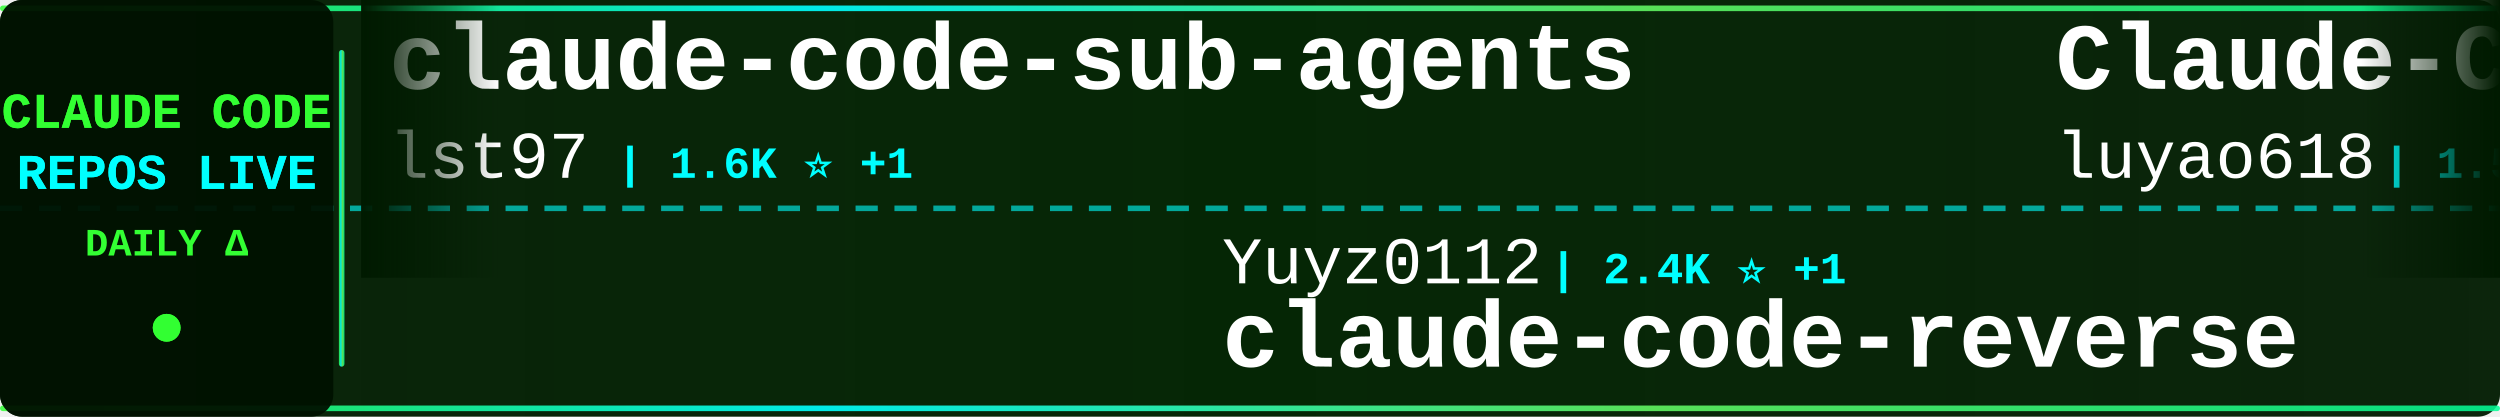
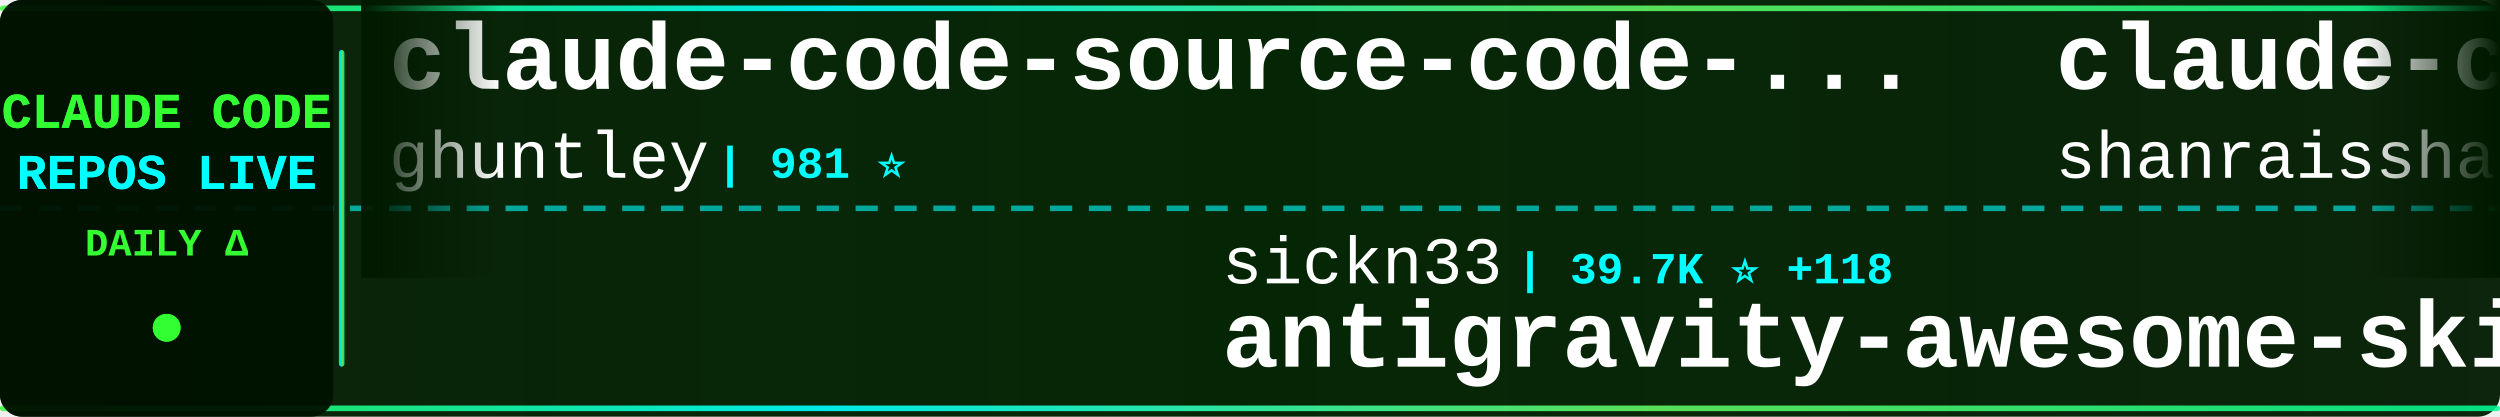
<svg xmlns="http://www.w3.org/2000/svg" width="900" height="150">
  <defs>
    <linearGradient id="tickerBg" x1="0%" y1="0%" x2="100%" y2="0%">
      <stop offset="0%" style="stop-color:#001a00;stop-opacity:0.95" />
      <stop offset="50%" style="stop-color:#002200;stop-opacity:0.98" />
      <stop offset="100%" style="stop-color:#001a00;stop-opacity:0.95" />
    </linearGradient>
    <linearGradient id="borderGrad" x1="0%" y1="0%" x2="100%" y2="0%">
      <stop offset="0%" style="stop-color:#33ff33;stop-opacity:0.85">
        <animate attributeName="stop-opacity" values="0.85;1;0.85" dur="2s" repeatCount="indefinite" />
      </stop>
      <stop offset="33%" style="stop-color:#00ffff;stop-opacity:0.9">
        <animate attributeName="stop-opacity" values="0.9;1;0.9" dur="2.2s" repeatCount="indefinite" />
      </stop>
      <stop offset="66%" style="stop-color:#66ff66;stop-opacity:0.85">
        <animate attributeName="stop-opacity" values="0.85;1;0.85" dur="1.8s" repeatCount="indefinite" />
      </stop>
      <stop offset="100%" style="stop-color:#00ff99;stop-opacity:0.85">
        <animate attributeName="stop-opacity" values="0.85;1;0.85" dur="2s" repeatCount="indefinite" />
      </stop>
    </linearGradient>
    <filter id="textGlow">
      <feGaussianBlur stdDeviation="0.1" result="coloredBlur" />
      <feMerge>
        <feMergeNode in="coloredBlur" />
        <feMergeNode in="SourceGraphic" />
      </feMerge>
    </filter>
    <filter id="metricGlow">
      <feGaussianBlur stdDeviation="0.2" result="coloredBlur" />
      <feMerge>
        <feMergeNode in="coloredBlur" />
        <feMergeNode in="SourceGraphic" />
      </feMerge>
    </filter>
    <linearGradient id="leftFade" x1="0%" y1="0%" x2="100%" y2="0%">
      <stop offset="0%" style="stop-color:#001a00;stop-opacity:1" />
      <stop offset="100%" style="stop-color:#001a00;stop-opacity:0" />
    </linearGradient>
    <linearGradient id="rightFade" x1="0%" y1="0%" x2="100%" y2="0%">
      <stop offset="0%" style="stop-color:#001a00;stop-opacity:0" />
      <stop offset="100%" style="stop-color:#001a00;stop-opacity:1" />
    </linearGradient>
  </defs>
  <rect width="900" height="150" fill="url(#tickerBg)" rx="8" />
  <rect x="0" y="2" width="900" height="2" fill="url(#borderGrad)" rx="1" />
  <rect x="0" y="146" width="900" height="2" fill="url(#borderGrad)" rx="1" />
  <line x1="0" y1="75" x2="900" y2="75" stroke="#00ffff" stroke-width="2" stroke-dasharray="8 6" opacity="0.6" />
  <rect x="0" y="0" width="120" height="150" fill="#001100" opacity="0.95" rx="8" />
  <text x="60" y="46" font-family="'Courier New', monospace" font-size="18" font-weight="bold" fill="#33ff33" text-anchor="middle" filter="url(#textGlow)">
    CLAUDE CODE
  </text>
  <text x="60" y="68" font-family="'Courier New', monospace" font-size="18" font-weight="bold" fill="#00ffff" text-anchor="middle" filter="url(#textGlow)">
    REPOS LIVE
  </text>
  <text x="60" y="92" font-family="'Courier New', monospace" font-size="14" font-weight="bold" fill="#33ff33" text-anchor="middle">
    DAILY Δ
  </text>
  <circle cx="60" cy="118" r="5" fill="#33ff33" filter="url(#metricGlow)">
    <animate attributeName="r" values="4;6;4" dur="1.5s" repeatCount="indefinite" />
    <animate attributeName="opacity" values="0.6;1;0.6" dur="1.5s" repeatCount="indefinite" />
  </circle>
  <rect x="122" y="18" width="2" height="114" fill="url(#borderGrad)" rx="1" />
  <clipPath id="tickerClip">
    <rect x="130" y="0" width="770" height="150" />
  </clipPath>
  <g clip-path="url(#tickerClip)">
    <g id="tickerItems">
      <animateTransform attributeName="transform" attributeType="XML" type="translate" from="0 0" to="-3000 0" dur="54s" repeatCount="indefinite" />
      <g transform="translate(0, 0)">
-         <text x="140" y="32" font-family="'Courier New', monospace" font-size="34" font-weight="bold" fill="#ffffff">claude-code-sub-agents</text>
-         <text x="140" y="64" font-family="'Courier New', monospace" font-size="24" font-weight="normal" fill="#ffffff" opacity="1.0">lst97</text>
-         <text x="222" y="64" font-family="'Courier New', monospace" font-size="16" font-weight="bold" fill="#00ffff"> | 1.6K ⭐ +1</text>
+         <text x="140" y="32" font-family="'Courier New', monospace" font-size="34" font-weight="bold" fill="#ffffff">claude-code-source-code-...</text>
+         <text x="140" y="64" font-family="'Courier New', monospace" font-size="24" font-weight="normal" fill="#ffffff" opacity="1.0">ghuntley</text>
+         <text x="258" y="64" font-family="'Courier New', monospace" font-size="16" font-weight="bold" fill="#00ffff"> | 981 ⭐</text>
      </g>
      <g transform="translate(300, 0)">
-         <text x="140" y="102" font-family="'Courier New', monospace" font-size="24" font-weight="normal" fill="#ffffff" opacity="1.0">Yuyz0112</text>
-         <text x="258" y="102" font-family="'Courier New', monospace" font-size="16" font-weight="bold" fill="#00ffff"> | 2.4K ⭐ +1</text>
-         <text x="140" y="132" font-family="'Courier New', monospace" font-size="34" font-weight="bold" fill="#ffffff">claude-code-reverse</text>
+         <text x="140" y="102" font-family="'Courier New', monospace" font-size="24" font-weight="normal" fill="#ffffff" opacity="1.0">sickn33</text>
+         <text x="246" y="102" font-family="'Courier New', monospace" font-size="16" font-weight="bold" fill="#00ffff"> | 39.7K ⭐ +118</text>
+         <text x="140" y="132" font-family="'Courier New', monospace" font-size="34" font-weight="bold" fill="#ffffff">antigravity-awesome-skil...</text>
      </g>
      <g transform="translate(600, 0)">
-         <text x="140" y="32" font-family="'Courier New', monospace" font-size="34" font-weight="bold" fill="#ffffff">Claude-Code-Source-Study</text>
-         <text x="140" y="64" font-family="'Courier New', monospace" font-size="24" font-weight="normal" fill="#ffffff" opacity="1.0">luyao618</text>
-         <text x="258" y="64" font-family="'Courier New', monospace" font-size="16" font-weight="bold" fill="#00ffff"> | 1.5K ⭐ +3</text>
+         <text x="140" y="32" font-family="'Courier New', monospace" font-size="34" font-weight="bold" fill="#ffffff">claude-code-best-practic...</text>
+         <text x="140" y="64" font-family="'Courier New', monospace" font-size="24" font-weight="normal" fill="#ffffff" opacity="1.0">shanraisshan</text>
+         <text x="306" y="64" font-family="'Courier New', monospace" font-size="16" font-weight="bold" fill="#00ffff"> | 56.4K ⭐ +170</text>
      </g>
      <g transform="translate(900, 0)">
-         <text x="140" y="102" font-family="'Courier New', monospace" font-size="24" font-weight="normal" fill="#ffffff" opacity="1.0">VoltAgent</text>
-         <text x="270" y="102" font-family="'Courier New', monospace" font-size="16" font-weight="bold" fill="#00ffff"> | 21.2K ⭐ +66</text>
-         <text x="140" y="132" font-family="'Courier New', monospace" font-size="34" font-weight="bold" fill="#ffffff">awesome-claude-code-suba...</text>
+         <text x="140" y="102" font-family="'Courier New', monospace" font-size="24" font-weight="normal" fill="#ffffff" opacity="1.0">wanshuiyin</text>
+         <text x="282" y="102" font-family="'Courier New', monospace" font-size="16" font-weight="bold" fill="#00ffff"> | 11.4K ⭐ +72</text>
+         <text x="140" y="132" font-family="'Courier New', monospace" font-size="34" font-weight="bold" fill="#ffffff">Auto-claude-code-researc...</text>
      </g>
      <g transform="translate(1200, 0)">
-         <text x="140" y="32" font-family="'Courier New', monospace" font-size="34" font-weight="bold" fill="#ffffff">claude-code-rust</text>
-         <text x="140" y="64" font-family="'Courier New', monospace" font-size="24" font-weight="normal" fill="#ffffff" opacity="1.0">lorryjovens-hub</text>
-         <text x="342" y="64" font-family="'Courier New', monospace" font-size="16" font-weight="bold" fill="#00ffff"> | 1.6K ⭐ +1</text>
+         <text x="140" y="32" font-family="'Courier New', monospace" font-size="34" font-weight="bold" fill="#ffffff">skills</text>
+         <text x="140" y="64" font-family="'Courier New', monospace" font-size="24" font-weight="normal" fill="#ffffff" opacity="1.0">anthropics</text>
+         <text x="282" y="64" font-family="'Courier New', monospace" font-size="16" font-weight="bold" fill="#00ffff"> | 146.5K ⭐ +481</text>
      </g>
      <g transform="translate(1500, 0)">
-         <text x="140" y="102" font-family="'Courier New', monospace" font-size="24" font-weight="normal" fill="#ffffff" opacity="1.0">https-deeplearning-ai</text>
-         <text x="414" y="102" font-family="'Courier New', monospace" font-size="16" font-weight="bold" fill="#00ffff"> | 522 ⭐</text>
-         <text x="140" y="132" font-family="'Courier New', monospace" font-size="34" font-weight="bold" fill="#ffffff">sc-claude-code-files</text>
+         <text x="140" y="102" font-family="'Courier New', monospace" font-size="24" font-weight="normal" fill="#ffffff" opacity="1.0">zebbern</text>
+         <text x="246" y="102" font-family="'Courier New', monospace" font-size="16" font-weight="bold" fill="#00ffff"> | 4.2K ⭐ +3</text>
+         <text x="140" y="132" font-family="'Courier New', monospace" font-size="34" font-weight="bold" fill="#ffffff">claude-code-guide</text>
      </g>
      <g transform="translate(1800, 0)">
        <text x="140" y="32" font-family="'Courier New', monospace" font-size="34" font-weight="bold" fill="#ffffff">edmunds-claude-code</text>
        <text x="140" y="64" font-family="'Courier New', monospace" font-size="24" font-weight="normal" fill="#ffffff" opacity="1.0">edmund-io</text>
        <text x="270" y="64" font-family="'Courier New', monospace" font-size="16" font-weight="bold" fill="#00ffff"> | 1.4K ⭐</text>
      </g>
      <g transform="translate(2100, 0)">
-         <text x="140" y="102" font-family="'Courier New', monospace" font-size="24" font-weight="normal" fill="#ffffff" opacity="1.0">777genius</text>
-         <text x="270" y="102" font-family="'Courier New', monospace" font-size="16" font-weight="bold" fill="#00ffff"> | 913 ⭐</text>
-         <text x="140" y="132" font-family="'Courier New', monospace" font-size="34" font-weight="bold" fill="#ffffff">claude-code-source-code</text>
+         <text x="140" y="102" font-family="'Courier New', monospace" font-size="24" font-weight="normal" fill="#ffffff" opacity="1.0">ykdojo</text>
+         <text x="234" y="102" font-family="'Courier New', monospace" font-size="16" font-weight="bold" fill="#00ffff"> | 8.6K ⭐ +12</text>
+         <text x="140" y="132" font-family="'Courier New', monospace" font-size="34" font-weight="bold" fill="#ffffff">claude-code-tips</text>
      </g>
      <g transform="translate(2400, 0)">
-         <text x="140" y="32" font-family="'Courier New', monospace" font-size="34" font-weight="bold" fill="#ffffff">claude-code-ultimate-gui...</text>
-         <text x="140" y="64" font-family="'Courier New', monospace" font-size="24" font-weight="normal" fill="#ffffff" opacity="1.0">FlorianBruniaux</text>
-         <text x="342" y="64" font-family="'Courier New', monospace" font-size="16" font-weight="bold" fill="#00ffff"> | 4.7K ⭐ +25</text>
+         <text x="140" y="32" font-family="'Courier New', monospace" font-size="34" font-weight="bold" fill="#ffffff">claude-code-from-source</text>
+         <text x="140" y="64" font-family="'Courier New', monospace" font-size="24" font-weight="normal" fill="#ffffff" opacity="1.0">alejandrobalderas</text>
+         <text x="366" y="64" font-family="'Courier New', monospace" font-size="16" font-weight="bold" fill="#00ffff"> | 2.2K ⭐ +3</text>
      </g>
      <g transform="translate(2700, 0)">
-         <text x="140" y="102" font-family="'Courier New', monospace" font-size="24" font-weight="normal" fill="#ffffff" opacity="1.0">centminmod</text>
-         <text x="282" y="102" font-family="'Courier New', monospace" font-size="16" font-weight="bold" fill="#00ffff"> | 2.4K ⭐ +3</text>
-         <text x="140" y="132" font-family="'Courier New', monospace" font-size="34" font-weight="bold" fill="#ffffff">my-claude-code-setup</text>
+         <text x="140" y="102" font-family="'Courier New', monospace" font-size="24" font-weight="normal" fill="#ffffff" opacity="1.0">fuergaosi233</text>
+         <text x="306" y="102" font-family="'Courier New', monospace" font-size="16" font-weight="bold" fill="#00ffff"> | 2.6K ⭐ +3</text>
+         <text x="140" y="132" font-family="'Courier New', monospace" font-size="34" font-weight="bold" fill="#ffffff">claude-code-proxy</text>
      </g>
      <g transform="translate(3000, 0)">
-         <text x="140" y="32" font-family="'Courier New', monospace" font-size="34" font-weight="bold" fill="#ffffff">claude-code-sub-agents</text>
-         <text x="140" y="64" font-family="'Courier New', monospace" font-size="24" font-weight="normal" fill="#ffffff" opacity="1.0">lst97</text>
-         <text x="222" y="64" font-family="'Courier New', monospace" font-size="16" font-weight="bold" fill="#00ffff"> | 1.6K ⭐ +1</text>
+         <text x="140" y="32" font-family="'Courier New', monospace" font-size="34" font-weight="bold" fill="#ffffff">claude-code-source-code-...</text>
+         <text x="140" y="64" font-family="'Courier New', monospace" font-size="24" font-weight="normal" fill="#ffffff" opacity="1.0">ghuntley</text>
+         <text x="258" y="64" font-family="'Courier New', monospace" font-size="16" font-weight="bold" fill="#00ffff"> | 981 ⭐</text>
      </g>
      <g transform="translate(3300, 0)">
-         <text x="140" y="102" font-family="'Courier New', monospace" font-size="24" font-weight="normal" fill="#ffffff" opacity="1.0">Yuyz0112</text>
-         <text x="258" y="102" font-family="'Courier New', monospace" font-size="16" font-weight="bold" fill="#00ffff"> | 2.4K ⭐ +1</text>
-         <text x="140" y="132" font-family="'Courier New', monospace" font-size="34" font-weight="bold" fill="#ffffff">claude-code-reverse</text>
+         <text x="140" y="102" font-family="'Courier New', monospace" font-size="24" font-weight="normal" fill="#ffffff" opacity="1.0">sickn33</text>
+         <text x="246" y="102" font-family="'Courier New', monospace" font-size="16" font-weight="bold" fill="#00ffff"> | 39.7K ⭐ +118</text>
+         <text x="140" y="132" font-family="'Courier New', monospace" font-size="34" font-weight="bold" fill="#ffffff">antigravity-awesome-skil...</text>
      </g>
      <g transform="translate(3600, 0)">
-         <text x="140" y="32" font-family="'Courier New', monospace" font-size="34" font-weight="bold" fill="#ffffff">Claude-Code-Source-Study</text>
-         <text x="140" y="64" font-family="'Courier New', monospace" font-size="24" font-weight="normal" fill="#ffffff" opacity="1.0">luyao618</text>
-         <text x="258" y="64" font-family="'Courier New', monospace" font-size="16" font-weight="bold" fill="#00ffff"> | 1.5K ⭐ +3</text>
+         <text x="140" y="32" font-family="'Courier New', monospace" font-size="34" font-weight="bold" fill="#ffffff">claude-code-best-practic...</text>
+         <text x="140" y="64" font-family="'Courier New', monospace" font-size="24" font-weight="normal" fill="#ffffff" opacity="1.0">shanraisshan</text>
+         <text x="306" y="64" font-family="'Courier New', monospace" font-size="16" font-weight="bold" fill="#00ffff"> | 56.4K ⭐ +170</text>
      </g>
      <g transform="translate(3900, 0)">
-         <text x="140" y="102" font-family="'Courier New', monospace" font-size="24" font-weight="normal" fill="#ffffff" opacity="1.0">VoltAgent</text>
-         <text x="270" y="102" font-family="'Courier New', monospace" font-size="16" font-weight="bold" fill="#00ffff"> | 21.2K ⭐ +66</text>
-         <text x="140" y="132" font-family="'Courier New', monospace" font-size="34" font-weight="bold" fill="#ffffff">awesome-claude-code-suba...</text>
+         <text x="140" y="102" font-family="'Courier New', monospace" font-size="24" font-weight="normal" fill="#ffffff" opacity="1.0">wanshuiyin</text>
+         <text x="282" y="102" font-family="'Courier New', monospace" font-size="16" font-weight="bold" fill="#00ffff"> | 11.4K ⭐ +72</text>
+         <text x="140" y="132" font-family="'Courier New', monospace" font-size="34" font-weight="bold" fill="#ffffff">Auto-claude-code-researc...</text>
      </g>
    </g>
  </g>
  <rect x="130" y="0" width="50" height="100" fill="url(#leftFade)" />
  <rect x="850" y="0" width="50" height="100" fill="url(#rightFade)" />
</svg>
